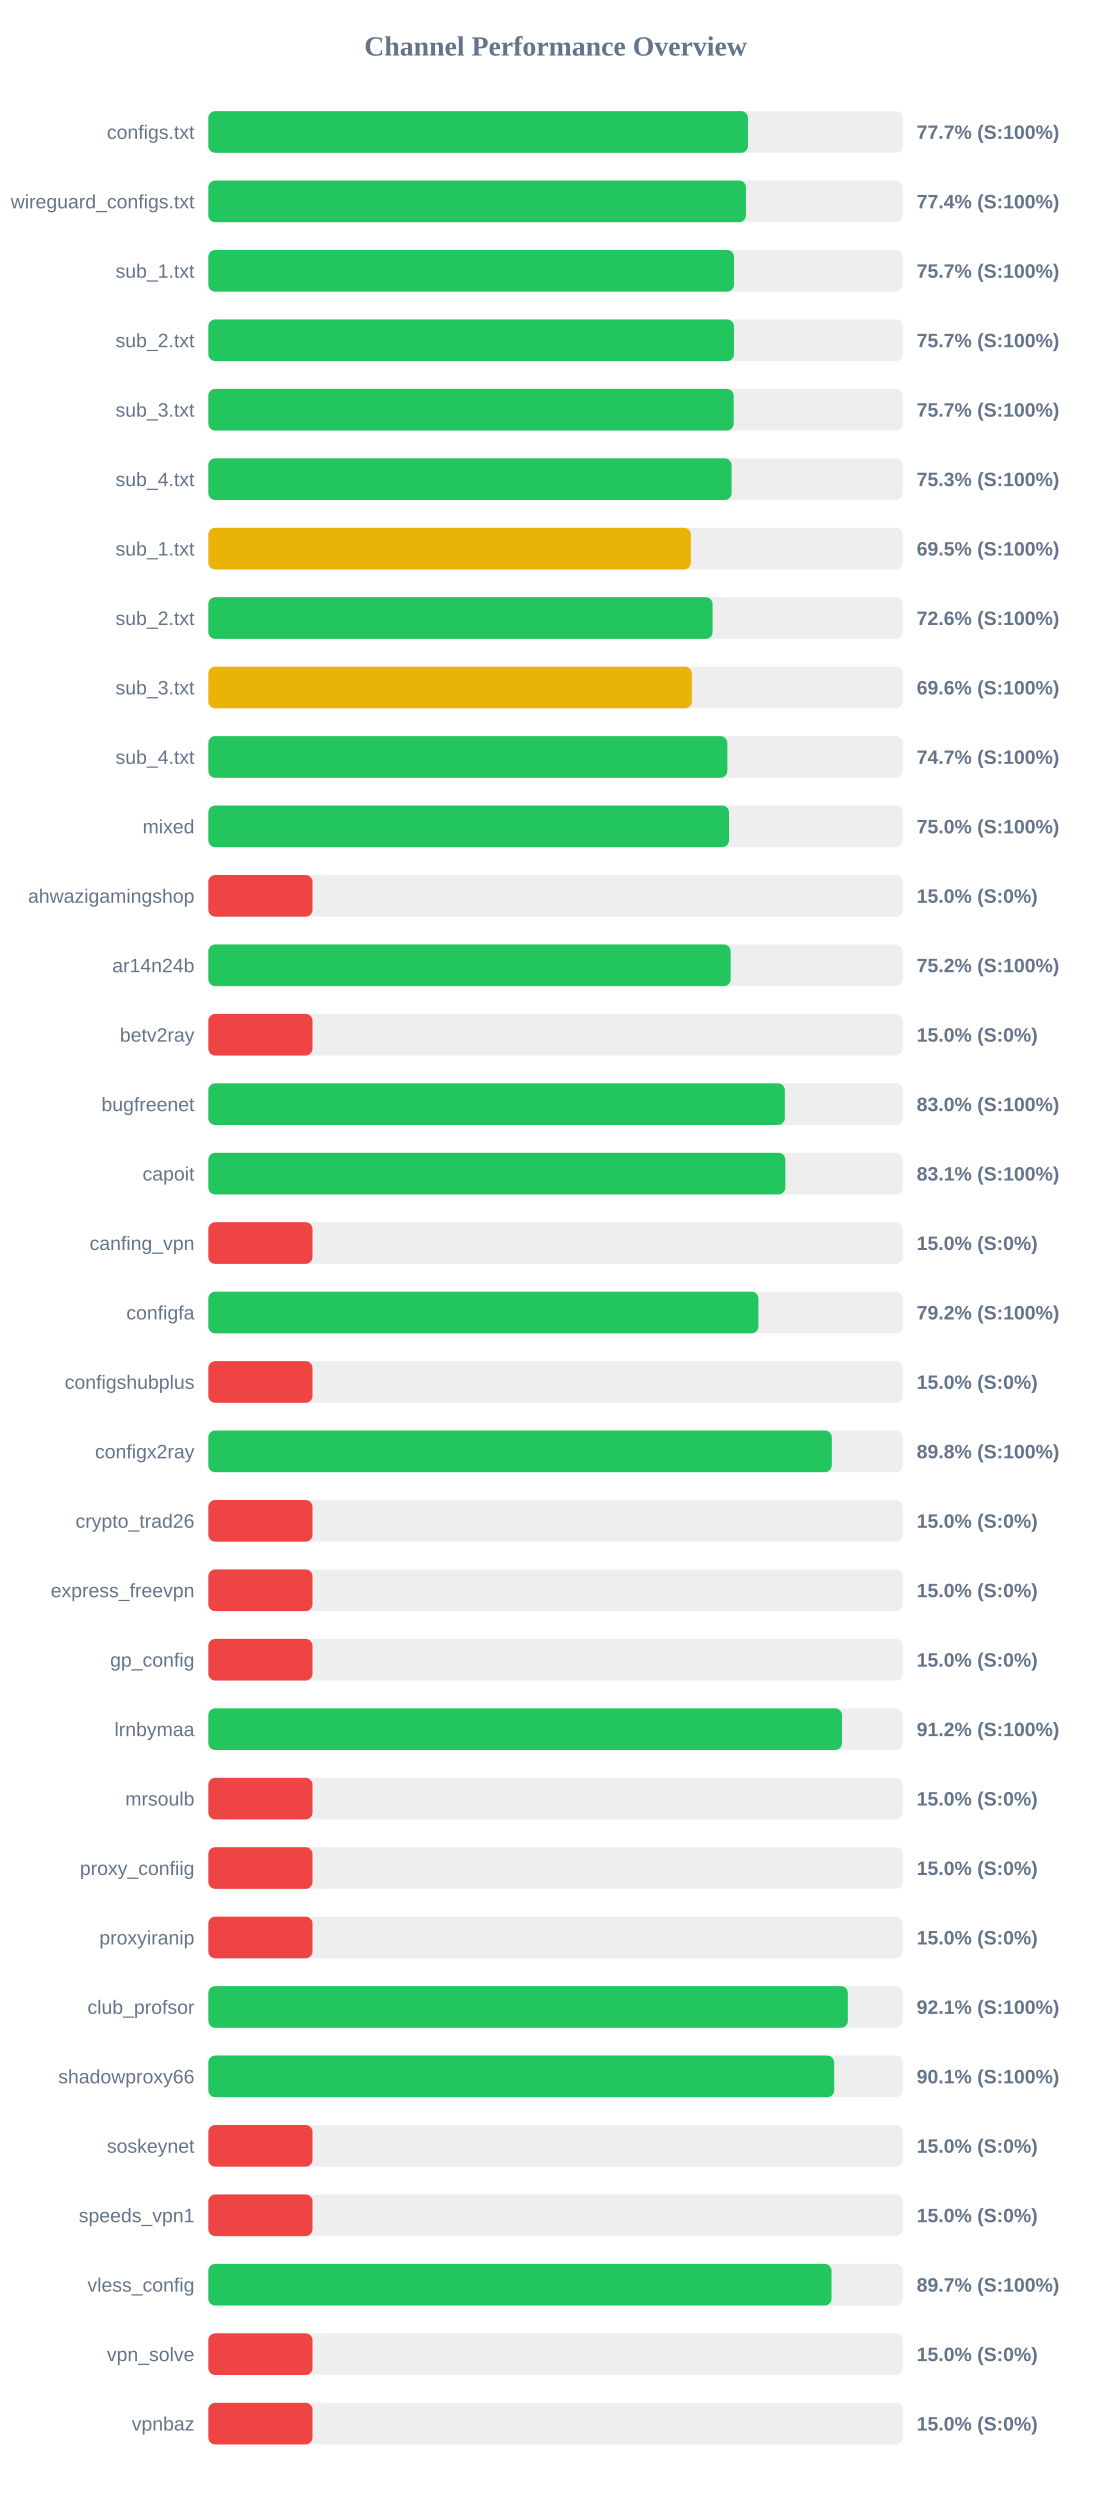
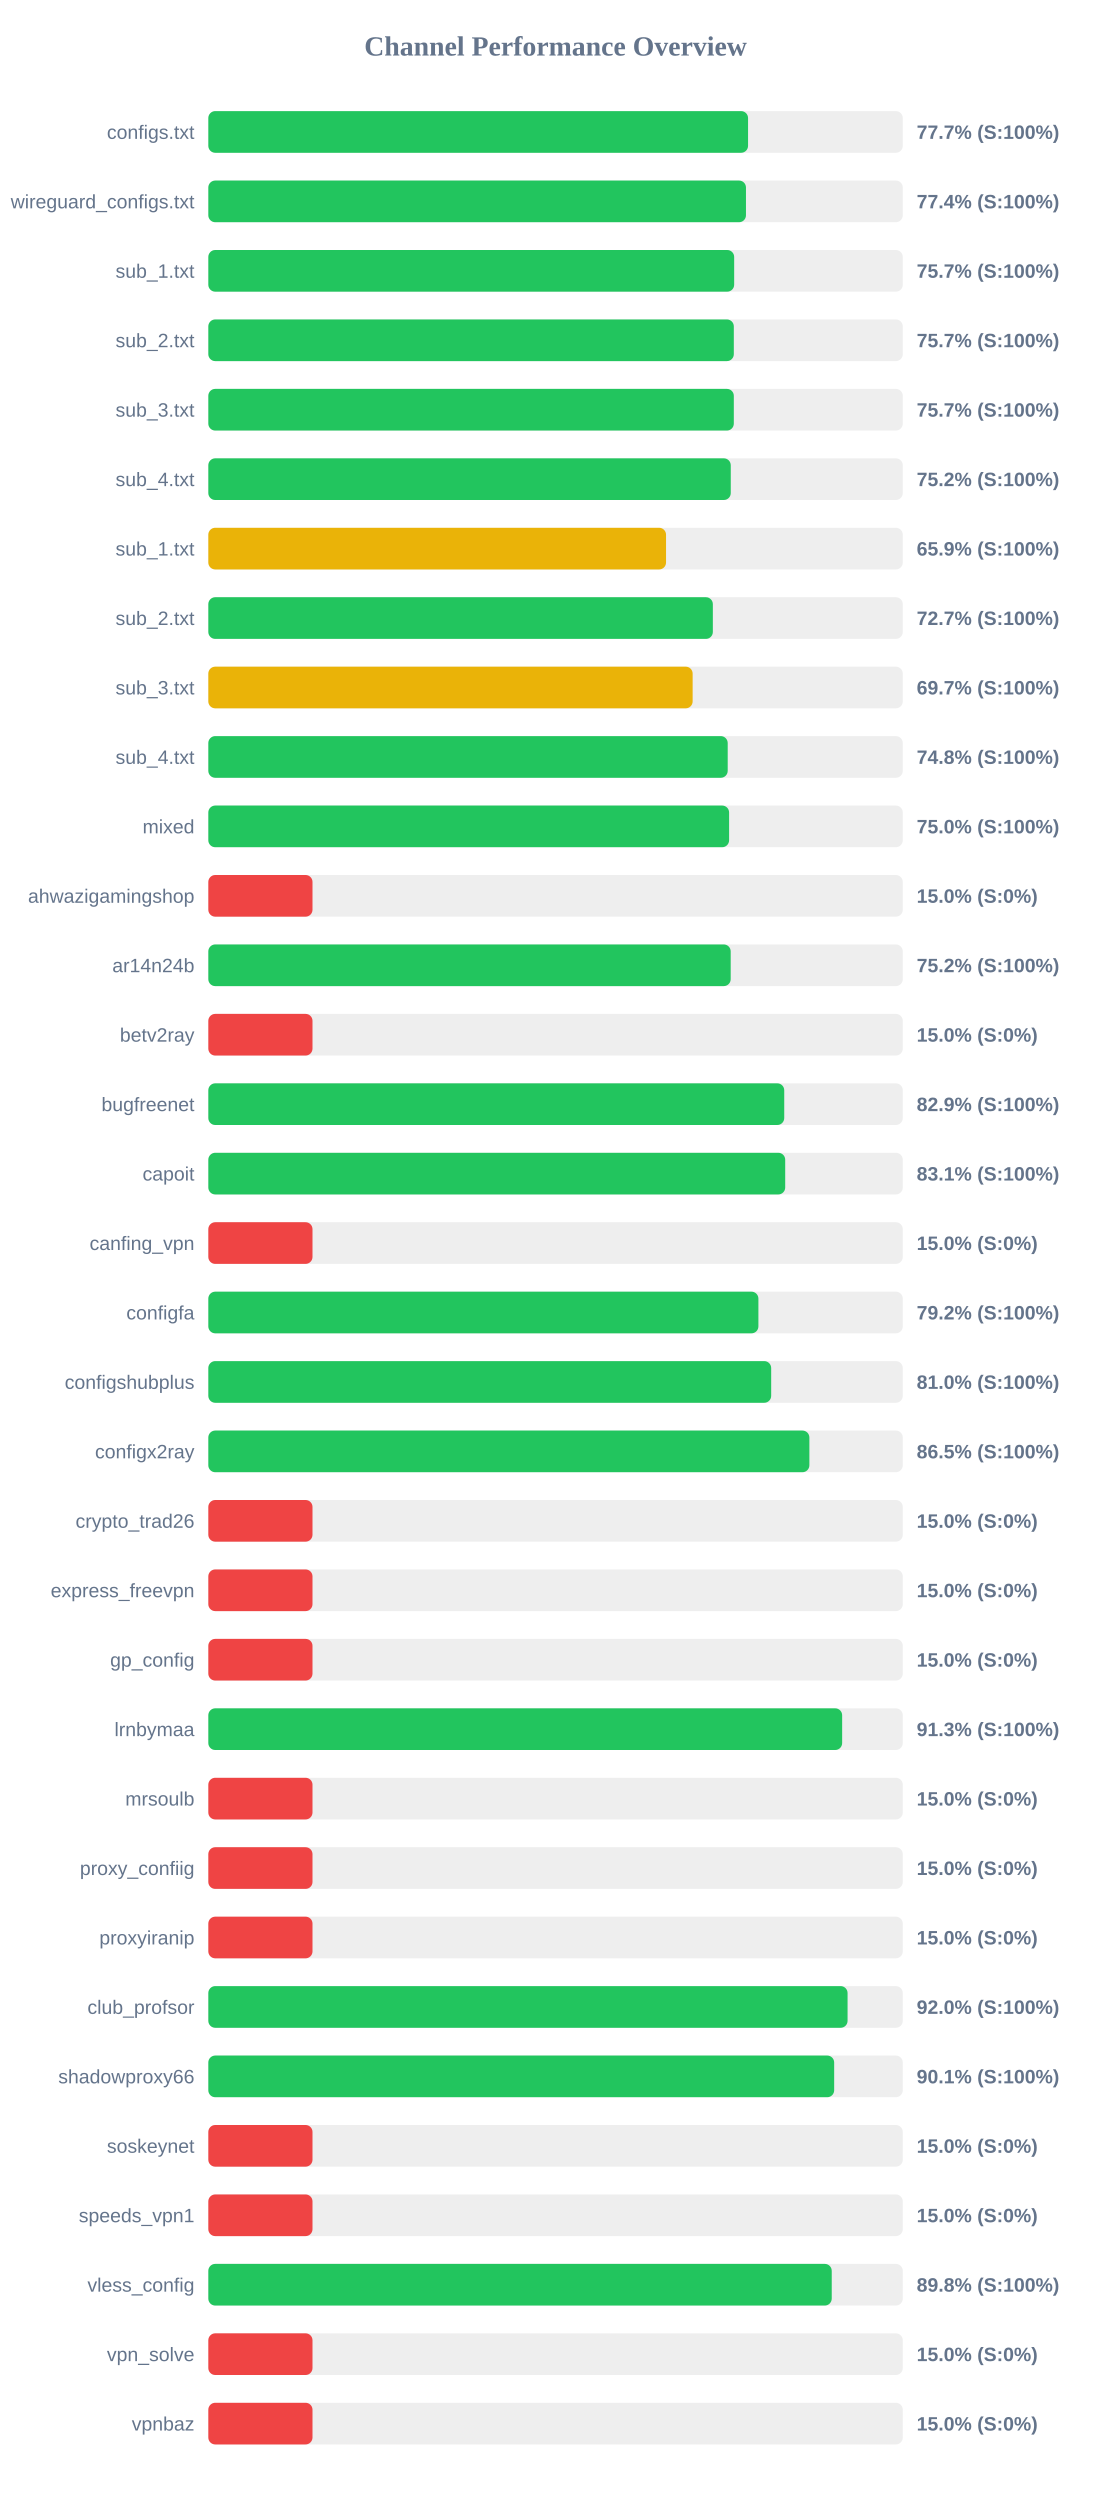
<svg xmlns="http://www.w3.org/2000/svg" width="800" height="1800" version="1.1">
  <style>
        .row { font: 14px Arial; fill: #64748b; }
        .score { font: bold 14px Arial; fill: #64748b; }
    </style>
  <text x="400" y="40" text-anchor="middle" font-size="20px" font-weight="bold" fill="#64748b">Channel Performance Overview</text>
  <rect x="150" y="80" width="500" height="30" fill="#eee" rx="5" />
-   <rect x="150" y="80" width="388.55" height="30" fill="#22c55e" rx="5" />
+   <rect x="150" y="80" width="388.6" height="30" fill="#22c55e" rx="5" />
  <text x="140" y="100" text-anchor="end" class="row">configs.txt</text>
  <text x="660" y="100" text-anchor="start" class="score">77.7% (S:100%)</text>
  <rect x="150" y="130" width="500" height="30" fill="#eee" rx="5" />
  <rect x="150" y="130" width="387.1" height="30" fill="#22c55e" rx="5" />
  <text x="140" y="150" text-anchor="end" class="row">wireguard_configs.txt</text>
  <text x="660" y="150" text-anchor="start" class="score">77.4% (S:100%)</text>
  <rect x="150" y="180" width="500" height="30" fill="#eee" rx="5" />
-   <rect x="150" y="180" width="378.5" height="30" fill="#22c55e" rx="5" />
+   <rect x="150" y="180" width="378.6" height="30" fill="#22c55e" rx="5" />
  <text x="140" y="200" text-anchor="end" class="row">sub_1.txt</text>
  <text x="660" y="200" text-anchor="start" class="score">75.7% (S:100%)</text>
  <rect x="150" y="230" width="500" height="30" fill="#eee" rx="5" />
-   <rect x="150" y="230" width="378.45" height="30" fill="#22c55e" rx="5" />
+   <rect x="150" y="230" width="378.35" height="30" fill="#22c55e" rx="5" />
  <text x="140" y="250" text-anchor="end" class="row">sub_2.txt</text>
  <text x="660" y="250" text-anchor="start" class="score">75.7% (S:100%)</text>
  <rect x="150" y="280" width="500" height="30" fill="#eee" rx="5" />
-   <rect x="150" y="280" width="378.25" height="30" fill="#22c55e" rx="5" />
+   <rect x="150" y="280" width="378.35" height="30" fill="#22c55e" rx="5" />
  <text x="140" y="300" text-anchor="end" class="row">sub_3.txt</text>
  <text x="660" y="300" text-anchor="start" class="score">75.7% (S:100%)</text>
  <rect x="150" y="330" width="500" height="30" fill="#eee" rx="5" />
-   <rect x="150" y="330" width="376.75" height="30" fill="#22c55e" rx="5" />
+   <rect x="150" y="330" width="376.15" height="30" fill="#22c55e" rx="5" />
  <text x="140" y="350" text-anchor="end" class="row">sub_4.txt</text>
-   <text x="660" y="350" text-anchor="start" class="score">75.3% (S:100%)</text>
+   <text x="660" y="350" text-anchor="start" class="score">75.2% (S:100%)</text>
  <rect x="150" y="380" width="500" height="30" fill="#eee" rx="5" />
-   <rect x="150" y="380" width="347.45" height="30" fill="#eab308" rx="5" />
+   <rect x="150" y="380" width="329.55" height="30" fill="#eab308" rx="5" />
  <text x="140" y="400" text-anchor="end" class="row">sub_1.txt</text>
-   <text x="660" y="400" text-anchor="start" class="score">69.5% (S:100%)</text>
+   <text x="660" y="400" text-anchor="start" class="score">65.9% (S:100%)</text>
  <rect x="150" y="430" width="500" height="30" fill="#eee" rx="5" />
-   <rect x="150" y="430" width="363.05" height="30" fill="#22c55e" rx="5" />
+   <rect x="150" y="430" width="363.25" height="30" fill="#22c55e" rx="5" />
  <text x="140" y="450" text-anchor="end" class="row">sub_2.txt</text>
-   <text x="660" y="450" text-anchor="start" class="score">72.6% (S:100%)</text>
+   <text x="660" y="450" text-anchor="start" class="score">72.7% (S:100%)</text>
  <rect x="150" y="480" width="500" height="30" fill="#eee" rx="5" />
-   <rect x="150" y="480" width="348.15" height="30" fill="#eab308" rx="5" />
+   <rect x="150" y="480" width="348.7" height="30" fill="#eab308" rx="5" />
  <text x="140" y="500" text-anchor="end" class="row">sub_3.txt</text>
-   <text x="660" y="500" text-anchor="start" class="score">69.6% (S:100%)</text>
+   <text x="660" y="500" text-anchor="start" class="score">69.7% (S:100%)</text>
  <rect x="150" y="530" width="500" height="30" fill="#eee" rx="5" />
-   <rect x="150" y="530" width="373.7" height="30" fill="#22c55e" rx="5" />
+   <rect x="150" y="530" width="373.95" height="30" fill="#22c55e" rx="5" />
  <text x="140" y="550" text-anchor="end" class="row">sub_4.txt</text>
-   <text x="660" y="550" text-anchor="start" class="score">74.7% (S:100%)</text>
+   <text x="660" y="550" text-anchor="start" class="score">74.8% (S:100%)</text>
  <rect x="150" y="580" width="500" height="30" fill="#eee" rx="5" />
-   <rect x="150" y="580" width="374.9" height="30" fill="#22c55e" rx="5" />
+   <rect x="150" y="580" width="374.95" height="30" fill="#22c55e" rx="5" />
  <text x="140" y="600" text-anchor="end" class="row">mixed</text>
  <text x="660" y="600" text-anchor="start" class="score">75.0% (S:100%)</text>
  <rect x="150" y="630" width="500" height="30" fill="#eee" rx="5" />
  <rect x="150" y="630" width="75.0" height="30" fill="#ef4444" rx="5" />
  <text x="140" y="650" text-anchor="end" class="row">ahwazigamingshop</text>
  <text x="660" y="650" text-anchor="start" class="score">15.0% (S:0%)</text>
  <rect x="150" y="680" width="500" height="30" fill="#eee" rx="5" />
  <rect x="150" y="680" width="376.1" height="30" fill="#22c55e" rx="5" />
  <text x="140" y="700" text-anchor="end" class="row">ar14n24b</text>
  <text x="660" y="700" text-anchor="start" class="score">75.2% (S:100%)</text>
  <rect x="150" y="730" width="500" height="30" fill="#eee" rx="5" />
  <rect x="150" y="730" width="75.0" height="30" fill="#ef4444" rx="5" />
  <text x="140" y="750" text-anchor="end" class="row">betv2ray</text>
  <text x="660" y="750" text-anchor="start" class="score">15.0% (S:0%)</text>
  <rect x="150" y="780" width="500" height="30" fill="#eee" rx="5" />
-   <rect x="150" y="780" width="415.1" height="30" fill="#22c55e" rx="5" />
+   <rect x="150" y="780" width="414.65" height="30" fill="#22c55e" rx="5" />
  <text x="140" y="800" text-anchor="end" class="row">bugfreenet</text>
-   <text x="660" y="800" text-anchor="start" class="score">83.0% (S:100%)</text>
+   <text x="660" y="800" text-anchor="start" class="score">82.9% (S:100%)</text>
  <rect x="150" y="830" width="500" height="30" fill="#eee" rx="5" />
-   <rect x="150" y="830" width="415.45" height="30" fill="#22c55e" rx="5" />
+   <rect x="150" y="830" width="415.35" height="30" fill="#22c55e" rx="5" />
  <text x="140" y="850" text-anchor="end" class="row">capoit</text>
  <text x="660" y="850" text-anchor="start" class="score">83.1% (S:100%)</text>
  <rect x="150" y="880" width="500" height="30" fill="#eee" rx="5" />
  <rect x="150" y="880" width="75.0" height="30" fill="#ef4444" rx="5" />
  <text x="140" y="900" text-anchor="end" class="row">canfing_vpn</text>
  <text x="660" y="900" text-anchor="start" class="score">15.0% (S:0%)</text>
  <rect x="150" y="930" width="500" height="30" fill="#eee" rx="5" />
  <rect x="150" y="930" width="396.05" height="30" fill="#22c55e" rx="5" />
  <text x="140" y="950" text-anchor="end" class="row">configfa</text>
  <text x="660" y="950" text-anchor="start" class="score">79.2% (S:100%)</text>
  <rect x="150" y="980" width="500" height="30" fill="#eee" rx="5" />
-   <rect x="150" y="980" width="75.0" height="30" fill="#ef4444" rx="5" />
+   <rect x="150" y="980" width="405.25" height="30" fill="#22c55e" rx="5" />
  <text x="140" y="1000" text-anchor="end" class="row">configshubplus</text>
-   <text x="660" y="1000" text-anchor="start" class="score">15.0% (S:0%)</text>
+   <text x="660" y="1000" text-anchor="start" class="score">81.0% (S:100%)</text>
  <rect x="150" y="1030" width="500" height="30" fill="#eee" rx="5" />
-   <rect x="150" y="1030" width="448.9" height="30" fill="#22c55e" rx="5" />
+   <rect x="150" y="1030" width="432.75" height="30" fill="#22c55e" rx="5" />
  <text x="140" y="1050" text-anchor="end" class="row">configx2ray</text>
-   <text x="660" y="1050" text-anchor="start" class="score">89.8% (S:100%)</text>
+   <text x="660" y="1050" text-anchor="start" class="score">86.5% (S:100%)</text>
  <rect x="150" y="1080" width="500" height="30" fill="#eee" rx="5" />
  <rect x="150" y="1080" width="75.0" height="30" fill="#ef4444" rx="5" />
  <text x="140" y="1100" text-anchor="end" class="row">crypto_trad26</text>
  <text x="660" y="1100" text-anchor="start" class="score">15.0% (S:0%)</text>
  <rect x="150" y="1130" width="500" height="30" fill="#eee" rx="5" />
  <rect x="150" y="1130" width="75.0" height="30" fill="#ef4444" rx="5" />
  <text x="140" y="1150" text-anchor="end" class="row">express_freevpn</text>
  <text x="660" y="1150" text-anchor="start" class="score">15.0% (S:0%)</text>
  <rect x="150" y="1180" width="500" height="30" fill="#eee" rx="5" />
  <rect x="150" y="1180" width="75.0" height="30" fill="#ef4444" rx="5" />
  <text x="140" y="1200" text-anchor="end" class="row">gp_config</text>
  <text x="660" y="1200" text-anchor="start" class="score">15.0% (S:0%)</text>
  <rect x="150" y="1230" width="500" height="30" fill="#eee" rx="5" />
-   <rect x="150" y="1230" width="456.25" height="30" fill="#22c55e" rx="5" />
+   <rect x="150" y="1230" width="456.35" height="30" fill="#22c55e" rx="5" />
  <text x="140" y="1250" text-anchor="end" class="row">lrnbymaa</text>
-   <text x="660" y="1250" text-anchor="start" class="score">91.2% (S:100%)</text>
+   <text x="660" y="1250" text-anchor="start" class="score">91.3% (S:100%)</text>
  <rect x="150" y="1280" width="500" height="30" fill="#eee" rx="5" />
  <rect x="150" y="1280" width="75.0" height="30" fill="#ef4444" rx="5" />
  <text x="140" y="1300" text-anchor="end" class="row">mrsoulb</text>
  <text x="660" y="1300" text-anchor="start" class="score">15.0% (S:0%)</text>
  <rect x="150" y="1330" width="500" height="30" fill="#eee" rx="5" />
  <rect x="150" y="1330" width="75.0" height="30" fill="#ef4444" rx="5" />
  <text x="140" y="1350" text-anchor="end" class="row">proxy_confiig</text>
  <text x="660" y="1350" text-anchor="start" class="score">15.0% (S:0%)</text>
  <rect x="150" y="1380" width="500" height="30" fill="#eee" rx="5" />
  <rect x="150" y="1380" width="75.0" height="30" fill="#ef4444" rx="5" />
  <text x="140" y="1400" text-anchor="end" class="row">proxyiranip</text>
  <text x="660" y="1400" text-anchor="start" class="score">15.0% (S:0%)</text>
  <rect x="150" y="1430" width="500" height="30" fill="#eee" rx="5" />
-   <rect x="150" y="1430" width="460.45" height="30" fill="#22c55e" rx="5" />
+   <rect x="150" y="1430" width="460.25" height="30" fill="#22c55e" rx="5" />
  <text x="140" y="1450" text-anchor="end" class="row">club_profsor</text>
-   <text x="660" y="1450" text-anchor="start" class="score">92.1% (S:100%)</text>
+   <text x="660" y="1450" text-anchor="start" class="score">92.0% (S:100%)</text>
  <rect x="150" y="1480" width="500" height="30" fill="#eee" rx="5" />
  <rect x="150" y="1480" width="450.6" height="30" fill="#22c55e" rx="5" />
  <text x="140" y="1500" text-anchor="end" class="row">shadowproxy66</text>
  <text x="660" y="1500" text-anchor="start" class="score">90.1% (S:100%)</text>
  <rect x="150" y="1530" width="500" height="30" fill="#eee" rx="5" />
  <rect x="150" y="1530" width="75.0" height="30" fill="#ef4444" rx="5" />
  <text x="140" y="1550" text-anchor="end" class="row">soskeynet</text>
  <text x="660" y="1550" text-anchor="start" class="score">15.0% (S:0%)</text>
  <rect x="150" y="1580" width="500" height="30" fill="#eee" rx="5" />
  <rect x="150" y="1580" width="75.0" height="30" fill="#ef4444" rx="5" />
  <text x="140" y="1600" text-anchor="end" class="row">speeds_vpn1</text>
  <text x="660" y="1600" text-anchor="start" class="score">15.0% (S:0%)</text>
  <rect x="150" y="1630" width="500" height="30" fill="#eee" rx="5" />
-   <rect x="150" y="1630" width="448.7" height="30" fill="#22c55e" rx="5" />
+   <rect x="150" y="1630" width="448.85" height="30" fill="#22c55e" rx="5" />
  <text x="140" y="1650" text-anchor="end" class="row">vless_config</text>
-   <text x="660" y="1650" text-anchor="start" class="score">89.7% (S:100%)</text>
+   <text x="660" y="1650" text-anchor="start" class="score">89.8% (S:100%)</text>
  <rect x="150" y="1680" width="500" height="30" fill="#eee" rx="5" />
  <rect x="150" y="1680" width="75.0" height="30" fill="#ef4444" rx="5" />
  <text x="140" y="1700" text-anchor="end" class="row">vpn_solve</text>
  <text x="660" y="1700" text-anchor="start" class="score">15.0% (S:0%)</text>
  <rect x="150" y="1730" width="500" height="30" fill="#eee" rx="5" />
  <rect x="150" y="1730" width="75.0" height="30" fill="#ef4444" rx="5" />
  <text x="140" y="1750" text-anchor="end" class="row">vpnbaz</text>
  <text x="660" y="1750" text-anchor="start" class="score">15.0% (S:0%)</text>
</svg>
